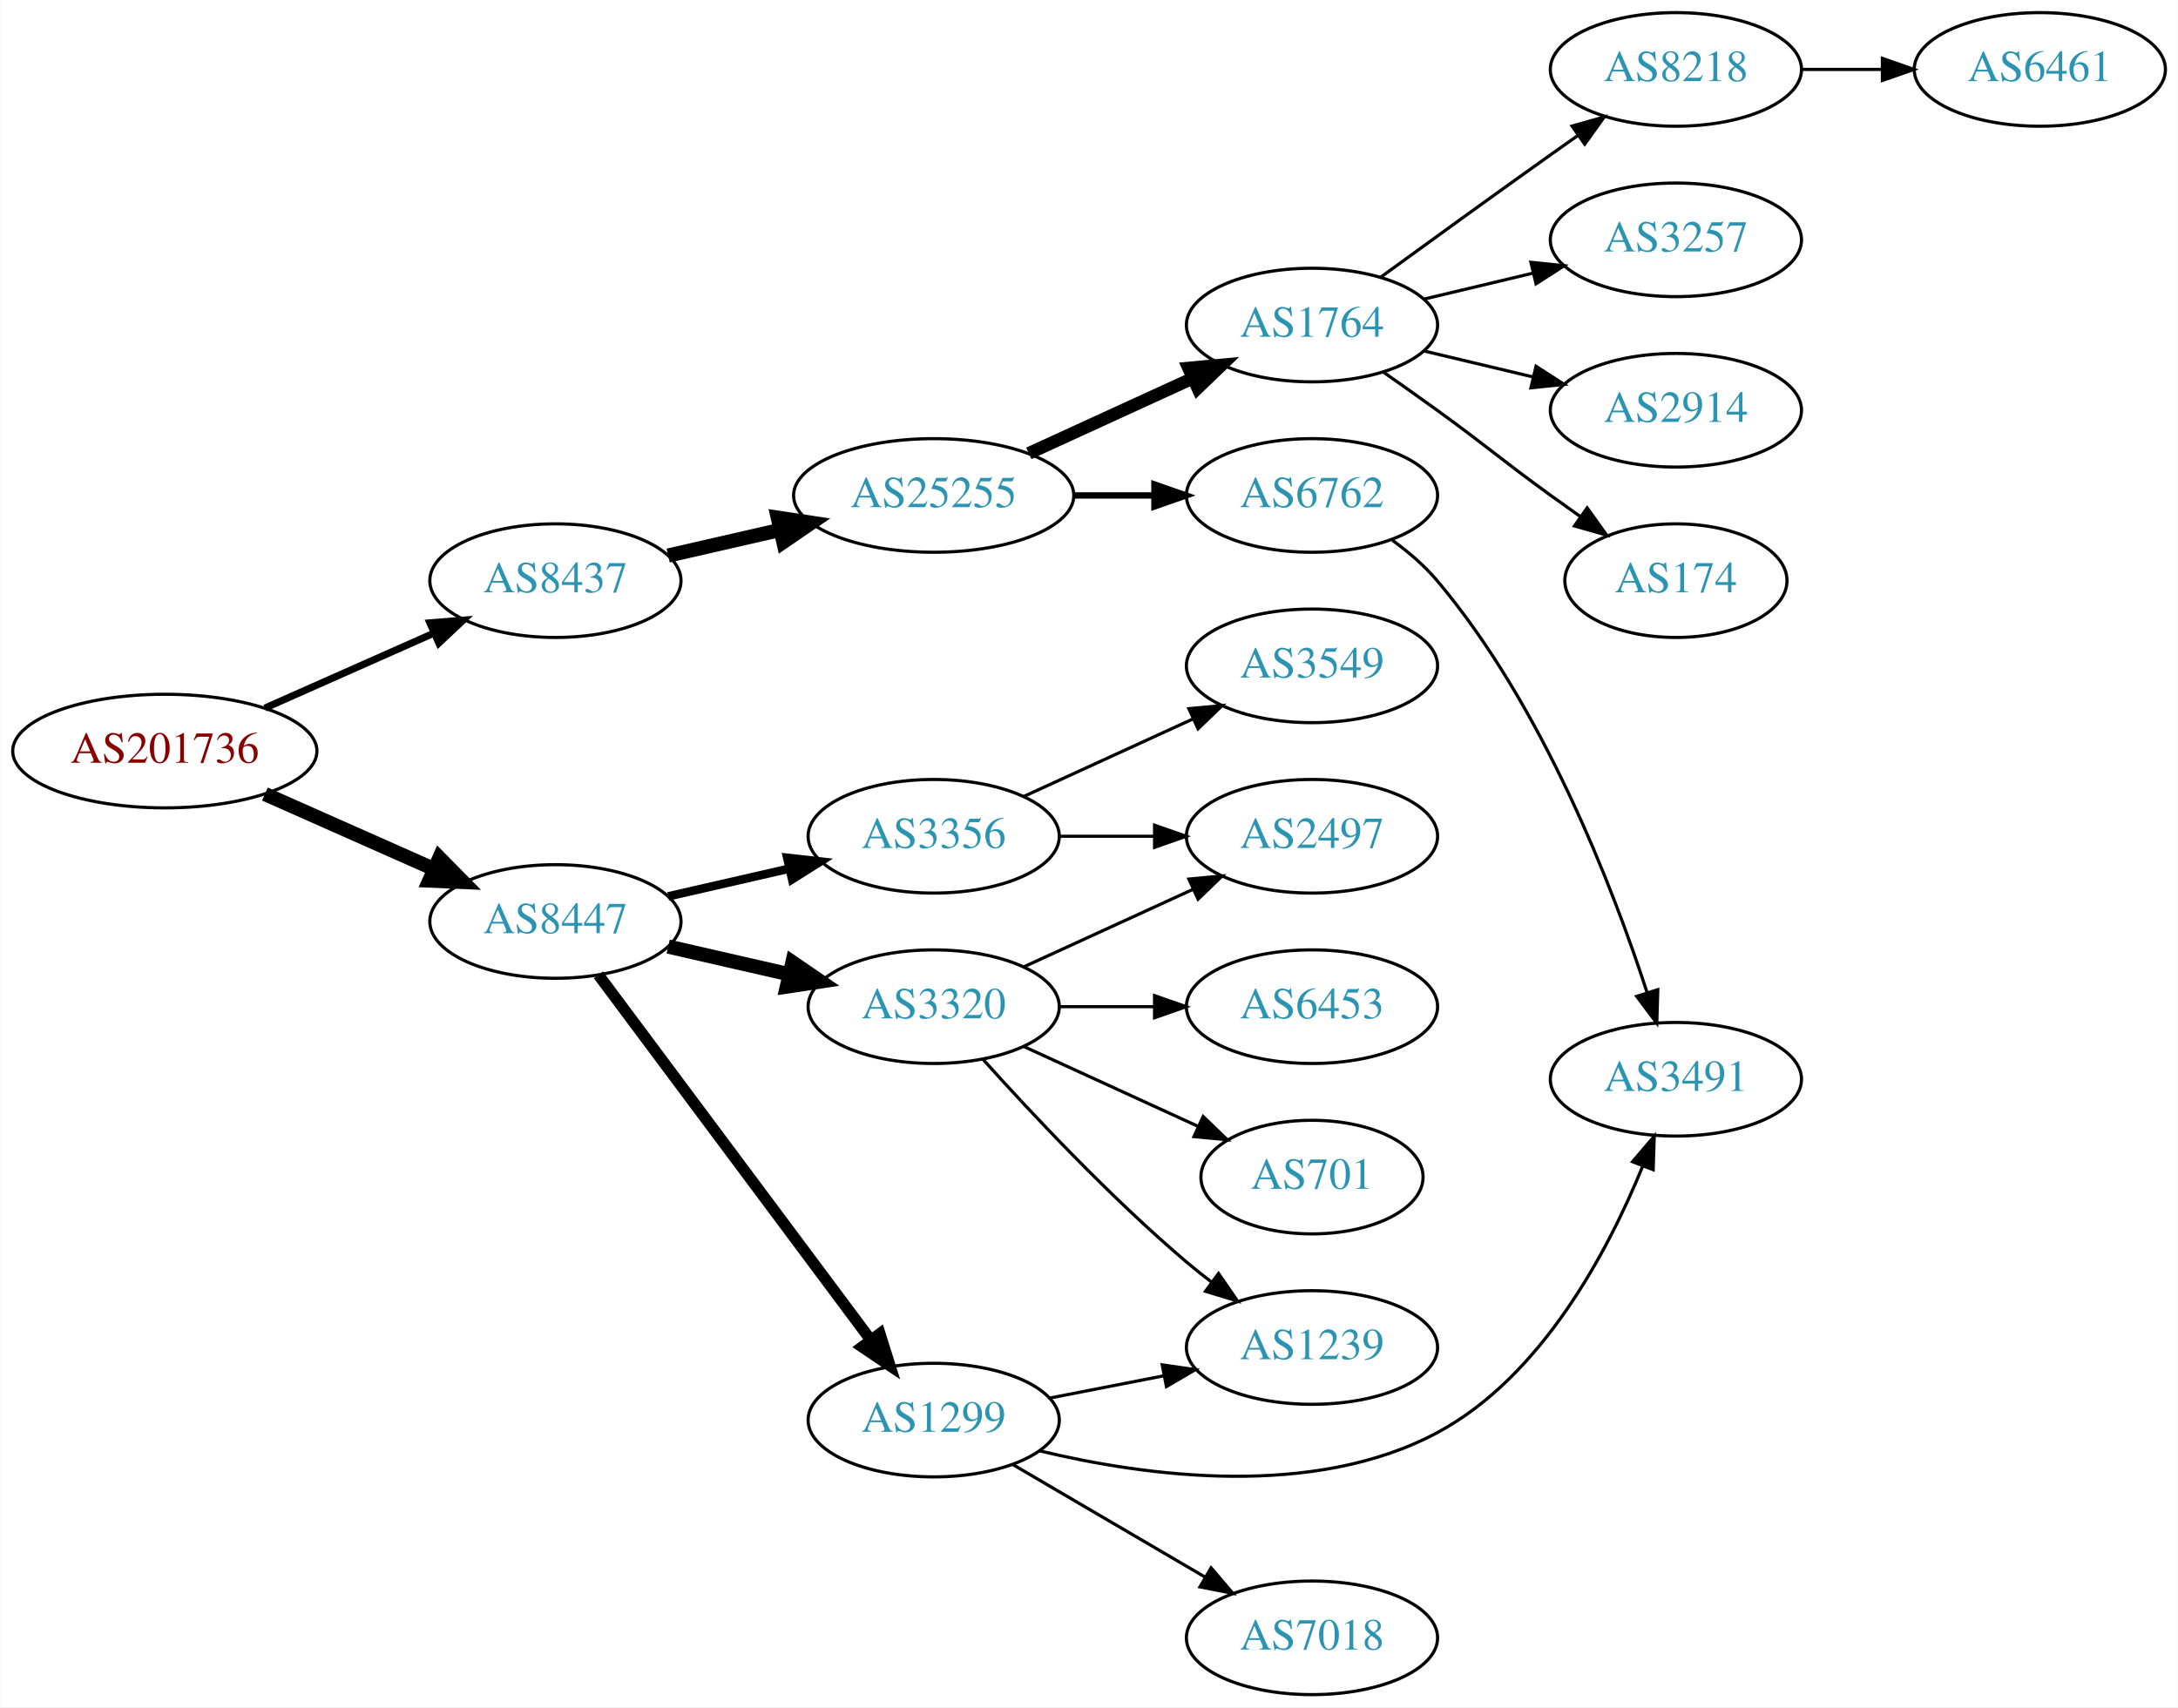
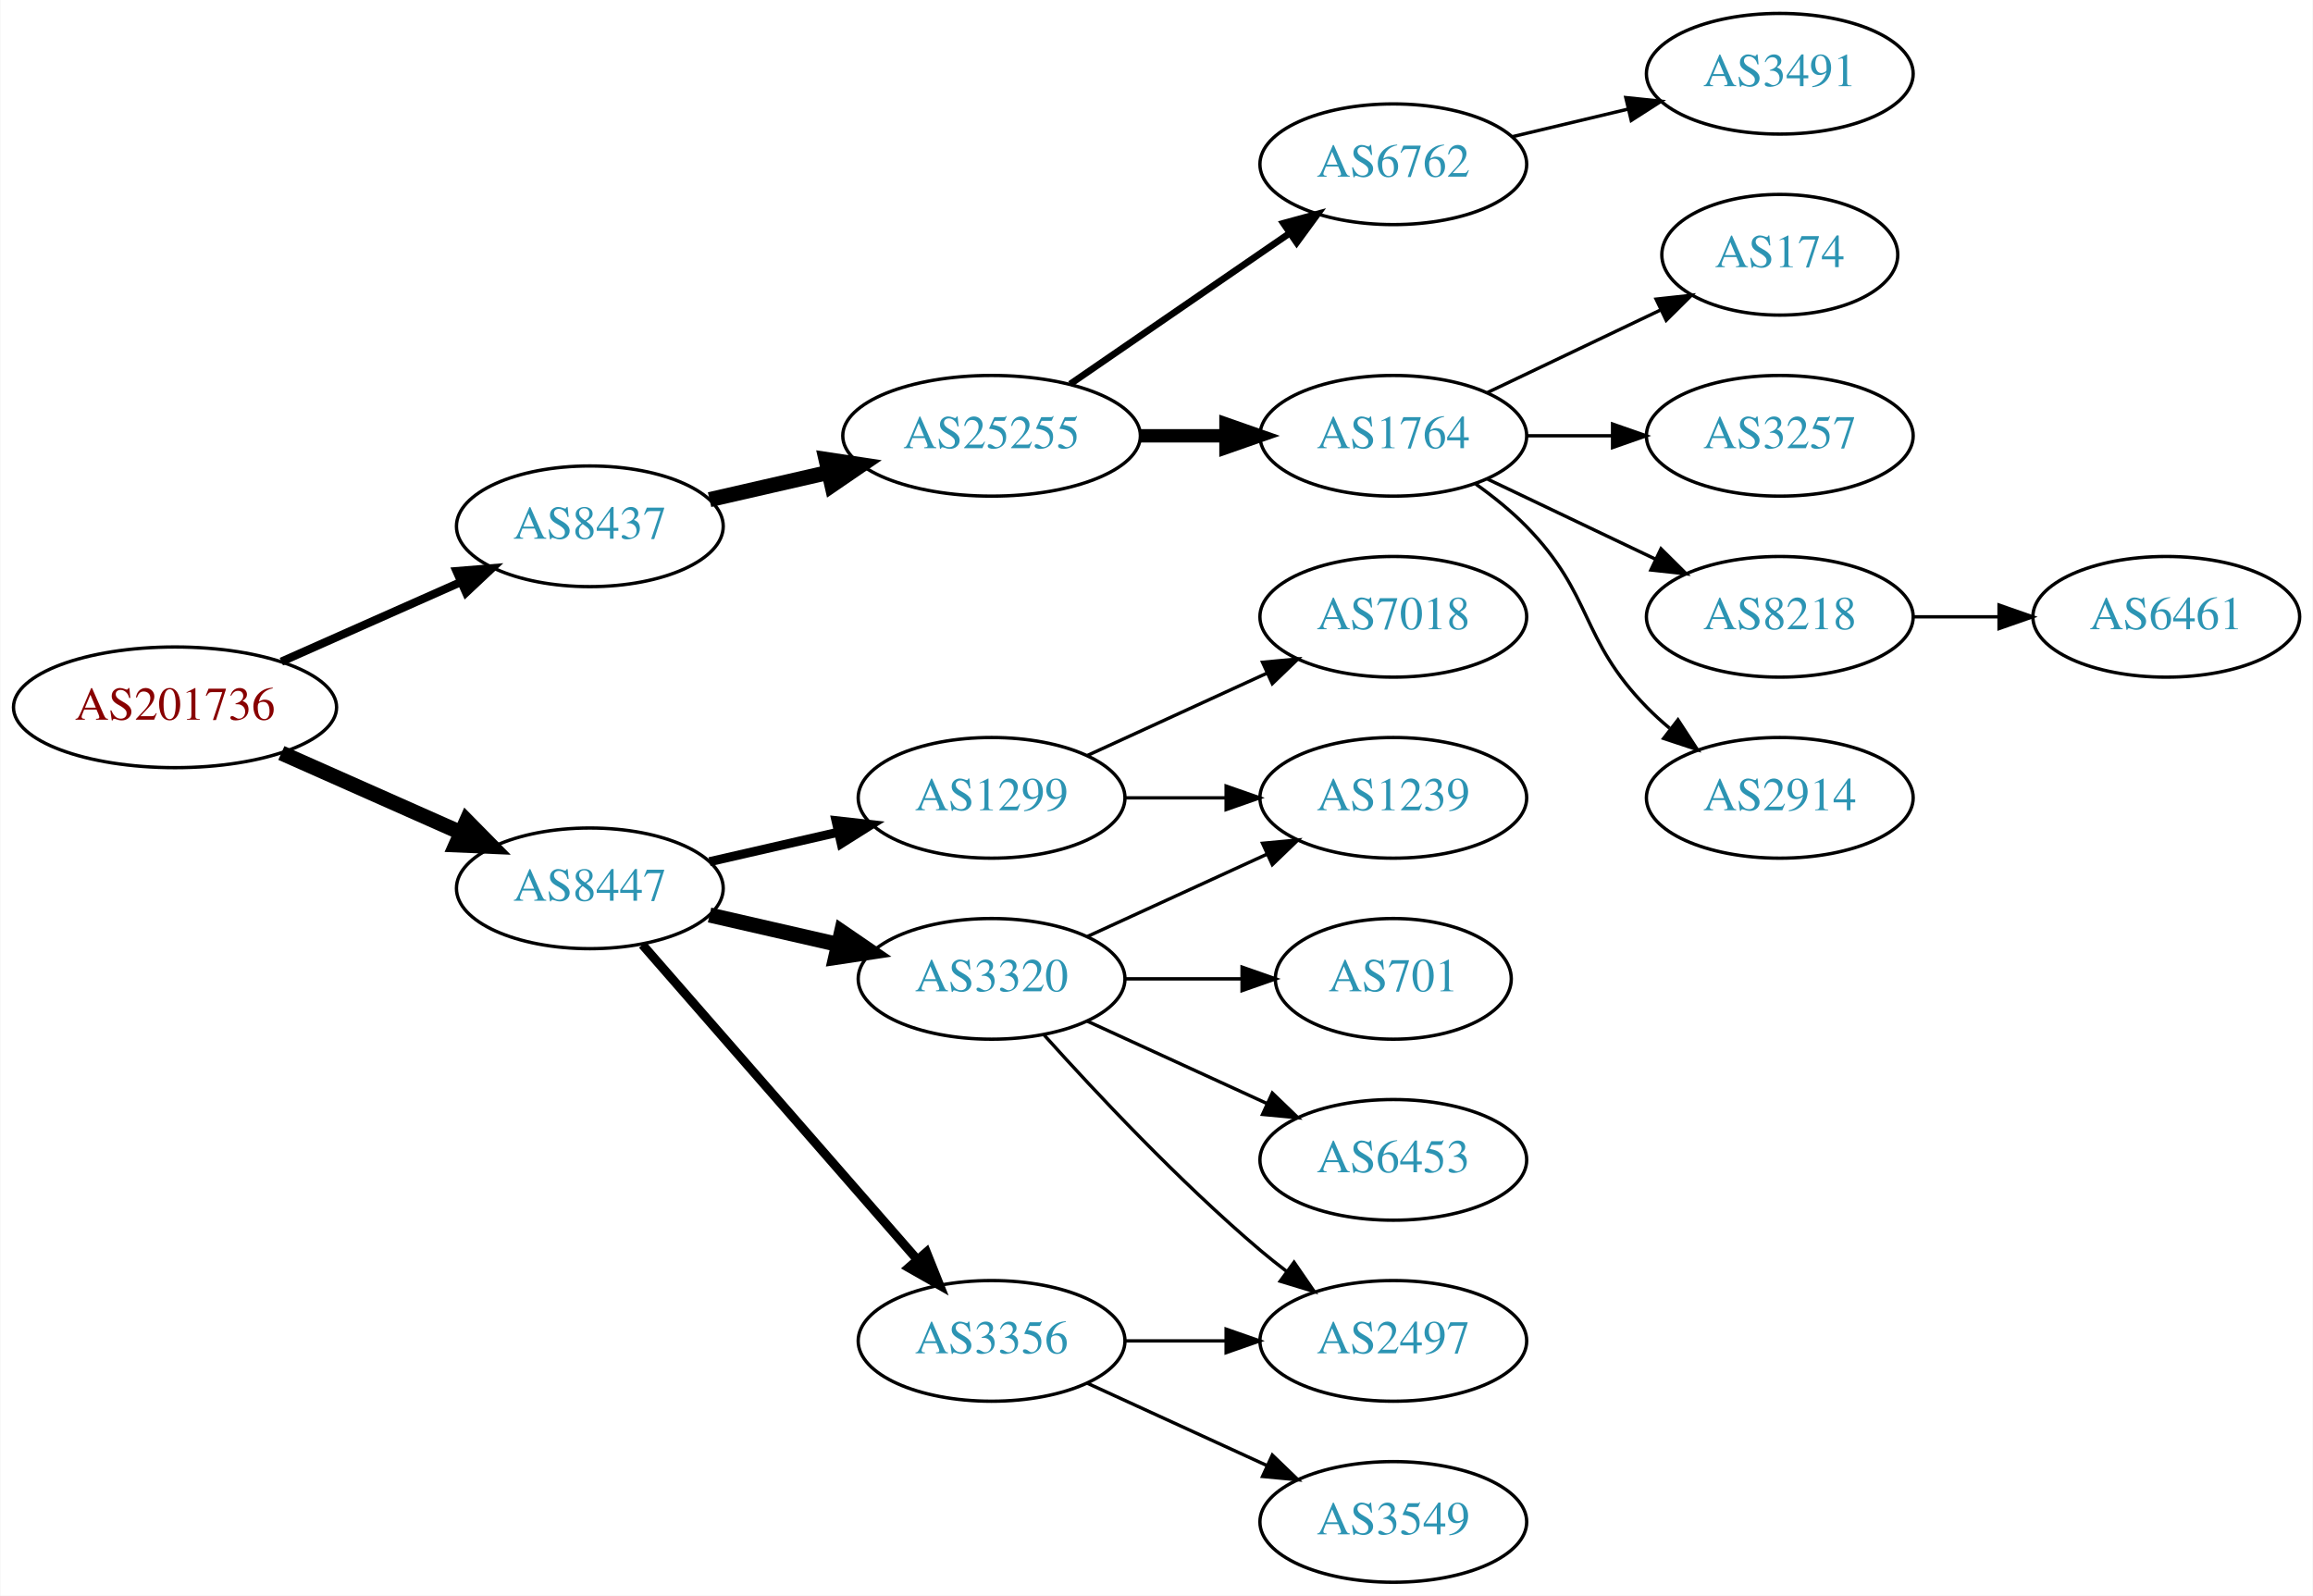
- <svg xmlns="http://www.w3.org/2000/svg" xmlns:xlink="http://www.w3.org/1999/xlink" width="690pt" height="541pt" viewBox="0.00 0.00 689.76 541.00">
-   <g id="graph0" class="graph" transform="scale(1 1) rotate(0) translate(4 537)">
-     <polygon fill="white" stroke="none" points="-4,4 -4,-537 685.755,-537 685.755,4 -4,4" />
+ <svg xmlns="http://www.w3.org/2000/svg" xmlns:xlink="http://www.w3.org/1999/xlink" width="690pt" height="476pt" viewBox="0.00 0.00 689.76 476.00">
+   <g id="graph0" class="graph" transform="scale(1 1) rotate(0) translate(4 472)">
+     <polygon fill="white" stroke="none" points="-4,4 -4,-472 685.755,-472 685.755,4 -4,4" />
    <g id="node1" class="node">
      <g id="a_node1">
        <a xlink:href="/asn/201736" xlink:title="AS201736 ~ Bachmann electronic GmbH [AT]">
-           <ellipse fill="#ffffff" stroke="black" cx="48.096" cy="-299" rx="48.192" ry="18" />
-           <text text-anchor="middle" x="48.096" y="-295.3" font-family="Times,serif" font-size="14.00" fill="#880000">AS201736</text>
+           <ellipse fill="#ffffff" stroke="black" cx="48.096" cy="-261" rx="48.192" ry="18" />
+           <text text-anchor="middle" x="48.096" y="-257.3" font-family="Times,serif" font-size="14.00" fill="#880000">AS201736</text>
        </a>
      </g>
    </g>
    <g id="node2" class="node">
      <g id="a_node2">
        <a xlink:href="/asn/8437" xlink:title="AS8437 ~ Hutchison Drei Austria GmbH [AT]">
-           <ellipse fill="#ffffff" stroke="black" cx="171.838" cy="-353" rx="39.794" ry="18" />
-           <text text-anchor="middle" x="171.838" y="-349.3" font-family="Times,serif" font-size="14.00" fill="#2c94b3">AS8437</text>
+           <ellipse fill="#ffffff" stroke="black" cx="171.838" cy="-315" rx="39.794" ry="18" />
+           <text text-anchor="middle" x="171.838" y="-311.3" font-family="Times,serif" font-size="14.00" fill="#2c94b3">AS8437</text>
        </a>
      </g>
    </g>
    <g id="edge1" class="edge">
-       <path fill="none" stroke="black" stroke-width="2.25" d="M79.816,-312.626C96.101,-319.85 116.238,-328.781 133.427,-336.406" />
-       <polygon fill="black" stroke="black" stroke-width="2.25" points="132.07,-339.633 142.631,-340.488 134.909,-333.234 132.07,-339.633" />
+       <path fill="none" stroke="black" stroke-width="2.455" d="M79.816,-274.626C96.101,-281.85 116.238,-290.781 133.427,-298.406" />
+       <polygon fill="black" stroke="black" stroke-width="2.455" points="132.07,-301.633 142.631,-302.488 134.909,-295.234 132.07,-301.633" />
    </g>
    <g id="node3" class="node">
      <g id="a_node3">
        <a xlink:href="/asn/8447" xlink:title="AS8447 ~ A1 Telekom Austria AG [AT]">
-           <ellipse fill="#ffffff" stroke="black" cx="171.838" cy="-245" rx="39.794" ry="18" />
-           <text text-anchor="middle" x="171.838" y="-241.3" font-family="Times,serif" font-size="14.00" fill="#2c94b3">AS8447</text>
+           <ellipse fill="#ffffff" stroke="black" cx="171.838" cy="-207" rx="39.794" ry="18" />
+           <text text-anchor="middle" x="171.838" y="-203.3" font-family="Times,serif" font-size="14.00" fill="#2c94b3">AS8447</text>
        </a>
      </g>
    </g>
    <g id="edge2" class="edge">
-       <path fill="none" stroke="black" stroke-width="4.5" d="M79.816,-285.374C96.101,-278.15 116.238,-269.219 133.427,-261.594" />
-       <polygon fill="black" stroke="black" stroke-width="4.5" points="135.086,-265.166 142.631,-257.512 131.893,-257.967 135.086,-265.166" />
+       <path fill="none" stroke="black" stroke-width="4.5" d="M79.816,-247.374C96.101,-240.15 116.238,-231.219 133.427,-223.594" />
+       <polygon fill="black" stroke="black" stroke-width="4.5" points="135.086,-227.166 142.631,-219.512 131.893,-219.967 135.086,-227.166" />
    </g>
    <g id="node4" class="node">
      <g id="a_node4">
        <a xlink:href="/asn/25255" xlink:title="AS25255 ~ ==&gt; TELE2 AUSTRIA &lt;== [AT]">
-           <ellipse fill="#ffffff" stroke="black" cx="291.681" cy="-380" rx="44.393" ry="18" />
-           <text text-anchor="middle" x="291.681" y="-376.3" font-family="Times,serif" font-size="14.00" fill="#2c94b3">AS25255</text>
+           <ellipse fill="#ffffff" stroke="black" cx="291.681" cy="-342" rx="44.393" ry="18" />
+           <text text-anchor="middle" x="291.681" y="-338.3" font-family="Times,serif" font-size="14.00" fill="#2c94b3">AS25255</text>
        </a>
      </g>
    </g>
    <g id="edge3" class="edge">
-       <path fill="none" stroke="black" stroke-width="4.5" d="M207.557,-360.955C218.696,-363.507 231.231,-366.379 243.124,-369.104" />
-       <polygon fill="black" stroke="black" stroke-width="4.5" points="242.291,-372.953 252.918,-371.348 244.05,-365.276 242.291,-372.953" />
+       <path fill="none" stroke="black" stroke-width="4.5" d="M207.557,-322.955C218.696,-325.507 231.231,-328.379 243.124,-331.104" />
+       <polygon fill="black" stroke="black" stroke-width="4.5" points="242.291,-334.953 252.918,-333.348 244.05,-327.276 242.291,-334.953" />
    </g>
    <g id="node13" class="node">
      <g id="a_node13">
-         <a xlink:href="/asn/3356" xlink:title="AS3356 ~ Level 3 Parent, LLC [US]">
-           <ellipse fill="#ffffff" stroke="black" cx="291.681" cy="-272" rx="39.794" ry="18" />
-           <text text-anchor="middle" x="291.681" y="-268.3" font-family="Times,serif" font-size="14.00" fill="#2c94b3">AS3356</text>
+         <a xlink:href="/asn/1299" xlink:title="AS1299 ~ Telia Carrier [EU]">
+           <ellipse fill="#ffffff" stroke="black" cx="291.681" cy="-234" rx="39.794" ry="18" />
+           <text text-anchor="middle" x="291.681" y="-230.3" font-family="Times,serif" font-size="14.00" fill="#2c94b3">AS1299</text>
        </a>
      </g>
    </g>
    <g id="edge12" class="edge">
-       <path fill="none" stroke="black" stroke-width="2.7" d="M207.557,-252.955C219.557,-255.704 233.178,-258.825 245.871,-261.733" />
-       <polygon fill="black" stroke="black" stroke-width="2.7" points="245.273,-265.187 255.802,-264.009 246.836,-258.364 245.273,-265.187" />
+       <path fill="none" stroke="black" stroke-width="2.7" d="M207.557,-214.955C219.557,-217.704 233.178,-220.825 245.871,-223.733" />
+       <polygon fill="black" stroke="black" stroke-width="2.7" points="245.273,-227.187 255.802,-226.009 246.836,-220.364 245.273,-227.187" />
    </g>
    <g id="node14" class="node">
      <g id="a_node14">
        <a xlink:href="/asn/3320" xlink:title="AS3320 ~ DTAG [DE]">
-           <ellipse fill="#ffffff" stroke="black" cx="291.681" cy="-218" rx="39.794" ry="18" />
-           <text text-anchor="middle" x="291.681" y="-214.3" font-family="Times,serif" font-size="14.00" fill="#2c94b3">AS3320</text>
+           <ellipse fill="#ffffff" stroke="black" cx="291.681" cy="-180" rx="39.794" ry="18" />
+           <text text-anchor="middle" x="291.681" y="-176.3" font-family="Times,serif" font-size="14.00" fill="#2c94b3">AS3320</text>
        </a>
      </g>
    </g>
    <g id="edge13" class="edge">
-       <path fill="none" stroke="black" stroke-width="4.5" d="M207.557,-237.045C219.557,-234.296 233.178,-231.175 245.871,-228.267" />
-       <polygon fill="black" stroke="black" stroke-width="4.5" points="246.934,-232.063 255.802,-225.991 245.175,-224.387 246.934,-232.063" />
+       <path fill="none" stroke="black" stroke-width="4.5" d="M207.557,-199.045C219.557,-196.296 233.178,-193.175 245.871,-190.267" />
+       <polygon fill="black" stroke="black" stroke-width="4.5" points="246.934,-194.063 255.802,-187.991 245.175,-186.387 246.934,-194.063" />
    </g>
    <g id="node15" class="node">
      <g id="a_node15">
-         <a xlink:href="/asn/1299" xlink:title="AS1299 ~ Telia Carrier [EU]">
-           <ellipse fill="#ffffff" stroke="black" cx="291.681" cy="-87" rx="39.794" ry="18" />
-           <text text-anchor="middle" x="291.681" y="-83.3" font-family="Times,serif" font-size="14.00" fill="#2c94b3">AS1299</text>
+         <a xlink:href="/asn/3356" xlink:title="AS3356 ~ Level 3 Parent, LLC [US]">
+           <ellipse fill="#ffffff" stroke="black" cx="291.681" cy="-72" rx="39.794" ry="18" />
+           <text text-anchor="middle" x="291.681" y="-68.3" font-family="Times,serif" font-size="14.00" fill="#2c94b3">AS3356</text>
        </a>
      </g>
    </g>
    <g id="edge14" class="edge">
-       <path fill="none" stroke="black" stroke-width="3.6" d="M185.449,-228.091C206.161,-200.321 247.497,-144.9 271.74,-112.395" />
-       <polygon fill="black" stroke="black" stroke-width="3.6" points="274.63,-114.375 277.803,-104.266 269.018,-110.19 274.63,-114.375" />
+       <path fill="none" stroke="black" stroke-width="2.7" d="M187.525,-190.175C208.101,-166.603 245.639,-123.6 269.312,-96.48" />
+       <polygon fill="black" stroke="black" stroke-width="2.7" points="272.24,-98.448 276.179,-88.613 266.966,-93.845 272.24,-98.448" />
    </g>
    <g id="node5" class="node">
      <g id="a_node5">
-         <a xlink:href="/asn/1764" xlink:title="AS1764 ~ NEXTLAYER-AS [AT]">
-           <ellipse fill="#ffffff" stroke="black" cx="411.523" cy="-434" rx="39.794" ry="18" />
-           <text text-anchor="middle" x="411.523" y="-430.3" font-family="Times,serif" font-size="14.00" fill="#2c94b3">AS1764</text>
+         <a xlink:href="/asn/6762" xlink:title="AS6762 ~ TELECOM ITALIA SPARKLE S.p.A. [IT]">
+           <ellipse fill="#ffffff" stroke="black" cx="411.523" cy="-423" rx="39.794" ry="18" />
+           <text text-anchor="middle" x="411.523" y="-419.3" font-family="Times,serif" font-size="14.00" fill="#2c94b3">AS6762</text>
        </a>
      </g>
    </g>
    <g id="edge4" class="edge">
-       <path fill="none" stroke="black" stroke-width="4" d="M321.81,-393.348C337.421,-400.502 356.819,-409.391 373.491,-417.03" />
-       <polygon fill="black" stroke="black" stroke-width="4" points="372.394,-420.378 382.943,-421.362 375.31,-414.014 372.394,-420.378" />
+       <path fill="none" stroke="black" stroke-width="2" d="M315.123,-357.426C333.704,-370.198 360.265,-388.455 380.645,-402.463" />
+       <polygon fill="black" stroke="black" stroke-width="2" points="378.736,-405.398 388.959,-408.178 382.701,-399.629 378.736,-405.398" />
    </g>
    <g id="node6" class="node">
      <g id="a_node6">
-         <a xlink:href="/asn/6762" xlink:title="AS6762 ~ TELECOM ITALIA SPARKLE S.p.A. [IT]">
-           <ellipse fill="#ffffff" stroke="black" cx="411.523" cy="-380" rx="39.794" ry="18" />
-           <text text-anchor="middle" x="411.523" y="-376.3" font-family="Times,serif" font-size="14.00" fill="#2c94b3">AS6762</text>
+         <a xlink:href="/asn/1764" xlink:title="AS1764 ~ NEXTLAYER-AS [AT]">
+           <ellipse fill="#ffffff" stroke="black" cx="411.523" cy="-342" rx="39.794" ry="18" />
+           <text text-anchor="middle" x="411.523" y="-338.3" font-family="Times,serif" font-size="14.00" fill="#2c94b3">AS1764</text>
        </a>
      </g>
    </g>
    <g id="edge5" class="edge">
-       <path fill="none" stroke="black" stroke-width="2" d="M335.892,-380C344.204,-380 352.967,-380 361.449,-380" />
-       <polygon fill="black" stroke="black" stroke-width="2" points="361.608,-383.5 371.608,-380 361.608,-376.5 361.608,-383.5" />
+       <path fill="none" stroke="black" stroke-width="4" d="M335.892,-342C344.204,-342 352.967,-342 361.449,-342" />
+       <polygon fill="black" stroke="black" stroke-width="4" points="361.608,-345.5 371.608,-342 361.608,-338.5 361.608,-345.5" />
    </g>
    <g id="node7" class="node">
      <g id="a_node7">
-         <a xlink:href="/asn/8218" xlink:title="AS8218 ~ legacy Neotelecoms [FR]">
-           <ellipse fill="#ffffff" stroke="black" cx="526.816" cy="-515" rx="39.794" ry="18" />
-           <text text-anchor="middle" x="526.816" y="-511.3" font-family="Times,serif" font-size="14.00" fill="#2c94b3">AS8218</text>
+         <a xlink:href="/asn/3491" xlink:title="AS3491 ~ PCCW Global, Inc. [US]">
+           <ellipse fill="#ffffff" stroke="black" cx="526.816" cy="-450" rx="39.794" ry="18" />
+           <text text-anchor="middle" x="526.816" y="-446.3" font-family="Times,serif" font-size="14.00" fill="#2c94b3">AS3491</text>
        </a>
      </g>
    </g>
    <g id="edge6" class="edge">
-       <path fill="none" stroke="black" d="M433.371,-449.222C448.305,-460.091 468.919,-475.025 487.17,-488 489.99,-490.005 492.933,-492.085 495.881,-494.159" />
-       <polygon fill="black" stroke="black" points="493.908,-497.05 504.106,-499.926 497.927,-491.319 493.908,-497.05" />
+       <path fill="none" stroke="black" d="M447.13,-431.248C458.002,-433.838 470.156,-436.735 481.598,-439.462" />
+       <polygon fill="black" stroke="black" points="480.882,-442.889 491.421,-441.803 482.505,-436.08 480.882,-442.889" />
    </g>
    <g id="node8" class="node">
      <g id="a_node8">
-         <a xlink:href="/asn/3257" xlink:title="AS3257 ~ GTT [DE]">
-           <ellipse fill="#ffffff" stroke="black" cx="526.816" cy="-461" rx="39.794" ry="18" />
-           <text text-anchor="middle" x="526.816" y="-457.3" font-family="Times,serif" font-size="14.00" fill="#2c94b3">AS3257</text>
+         <a xlink:href="/asn/174" xlink:title="AS174 ~ Cogent Communications [US]">
+           <ellipse fill="#ffffff" stroke="black" cx="526.816" cy="-396" rx="35.194" ry="18" />
+           <text text-anchor="middle" x="526.816" y="-392.3" font-family="Times,serif" font-size="14.00" fill="#2c94b3">AS174</text>
        </a>
      </g>
    </g>
    <g id="edge7" class="edge">
-       <path fill="none" stroke="black" d="M447.13,-442.248C458.002,-444.838 470.156,-447.735 481.598,-450.462" />
-       <polygon fill="black" stroke="black" points="480.882,-453.889 491.421,-452.803 482.505,-447.08 480.882,-453.889" />
+       <path fill="none" stroke="black" d="M439.66,-354.934C455.091,-362.29 474.577,-371.577 491.112,-379.459" />
+       <polygon fill="black" stroke="black" points="489.921,-382.768 500.454,-383.911 492.933,-376.449 489.921,-382.768" />
    </g>
    <g id="node9" class="node">
      <g id="a_node9">
-         <a xlink:href="/asn/2914" xlink:title="AS2914 ~ NTT America, Inc. [US]">
-           <ellipse fill="#ffffff" stroke="black" cx="526.816" cy="-407" rx="39.794" ry="18" />
-           <text text-anchor="middle" x="526.816" y="-403.3" font-family="Times,serif" font-size="14.00" fill="#2c94b3">AS2914</text>
+         <a xlink:href="/asn/3257" xlink:title="AS3257 ~ GTT [DE]">
+           <ellipse fill="#ffffff" stroke="black" cx="526.816" cy="-342" rx="39.794" ry="18" />
+           <text text-anchor="middle" x="526.816" y="-338.3" font-family="Times,serif" font-size="14.00" fill="#2c94b3">AS3257</text>
        </a>
      </g>
    </g>
    <g id="edge8" class="edge">
-       <path fill="none" stroke="black" d="M447.13,-425.752C458.002,-423.162 470.156,-420.265 481.598,-417.538" />
-       <polygon fill="black" stroke="black" points="482.505,-420.92 491.421,-415.197 480.882,-414.111 482.505,-420.92" />
+       <path fill="none" stroke="black" d="M451.195,-342C459.398,-342 468.162,-342 476.694,-342" />
+       <polygon fill="black" stroke="black" points="476.934,-345.5 486.934,-342 476.933,-338.5 476.934,-345.5" />
    </g>
    <g id="node10" class="node">
      <g id="a_node10">
-         <a xlink:href="/asn/174" xlink:title="AS174 ~ Cogent Communications [US]">
-           <ellipse fill="#ffffff" stroke="black" cx="526.816" cy="-353" rx="35.194" ry="18" />
-           <text text-anchor="middle" x="526.816" y="-349.3" font-family="Times,serif" font-size="14.00" fill="#2c94b3">AS174</text>
+         <a xlink:href="/asn/8218" xlink:title="AS8218 ~ legacy Neotelecoms [FR]">
+           <ellipse fill="#ffffff" stroke="black" cx="526.816" cy="-288" rx="39.794" ry="18" />
+           <text text-anchor="middle" x="526.816" y="-284.3" font-family="Times,serif" font-size="14.00" fill="#2c94b3">AS8218</text>
        </a>
      </g>
    </g>
    <g id="edge9" class="edge">
-       <path fill="none" stroke="black" d="M434.28,-418.991C439.815,-415.121 445.733,-410.936 451.17,-407 467.369,-395.271 470.97,-391.729 487.17,-380 490.198,-377.807 493.377,-375.537 496.556,-373.287" />
-       <polygon fill="black" stroke="black" points="498.698,-376.059 504.866,-367.445 494.672,-370.333 498.698,-376.059" />
+       <path fill="none" stroke="black" d="M439.66,-329.066C454.654,-321.919 473.475,-312.948 489.698,-305.215" />
+       <polygon fill="black" stroke="black" points="491.38,-308.291 498.901,-300.829 488.368,-301.972 491.38,-308.291" />
+     </g>
+     <g id="node11" class="node">
+       <g id="a_node11">
+         <a xlink:href="/asn/2914" xlink:title="AS2914 ~ NTT America, Inc. [US]">
+           <ellipse fill="#ffffff" stroke="black" cx="526.816" cy="-234" rx="39.794" ry="18" />
+           <text text-anchor="middle" x="526.816" y="-230.3" font-family="Times,serif" font-size="14.00" fill="#2c94b3">AS2914</text>
+         </a>
+       </g>
+     </g>
+     <g id="edge10" class="edge">
+       <path fill="none" stroke="black" d="M436.117,-327.611C441.373,-323.852 446.705,-319.563 451.17,-315 471.342,-294.383 466.997,-281.617 487.17,-261 489.262,-258.861 491.546,-256.782 493.922,-254.79" />
+       <polygon fill="black" stroke="black" points="496.441,-257.268 502.222,-248.389 492.166,-251.725 496.441,-257.268" />
    </g>
    <g id="node12" class="node">
      <g id="a_node12">
-         <a xlink:href="/asn/3491" xlink:title="AS3491 ~ PCCW Global, Inc. [US]">
-           <ellipse fill="#ffffff" stroke="black" cx="526.816" cy="-195" rx="39.794" ry="18" />
-           <text text-anchor="middle" x="526.816" y="-191.3" font-family="Times,serif" font-size="14.00" fill="#2c94b3">AS3491</text>
+         <a xlink:href="/asn/6461" xlink:title="AS6461 ~ Zayo Bandwidth [US]">
+           <ellipse fill="#ffffff" stroke="black" cx="642.109" cy="-288" rx="39.794" ry="18" />
+           <text text-anchor="middle" x="642.109" y="-284.3" font-family="Times,serif" font-size="14.00" fill="#2c94b3">AS6461</text>
        </a>
      </g>
    </g>
    <g id="edge11" class="edge">
-       <path fill="none" stroke="black" d="M437.022,-365.775C442.12,-362.063 447.157,-357.753 451.17,-353 484.692,-313.296 506.772,-255.992 517.715,-222.413" />
-       <polygon fill="black" stroke="black" points="521.077,-223.39 520.754,-212.8 514.403,-221.28 521.077,-223.39" />
-     </g>
-     <g id="node11" class="node">
-       <g id="a_node11">
-         <a xlink:href="/asn/6461" xlink:title="AS6461 ~ Zayo Bandwidth [US]">
-           <ellipse fill="#ffffff" stroke="black" cx="642.109" cy="-515" rx="39.794" ry="18" />
-           <text text-anchor="middle" x="642.109" y="-511.3" font-family="Times,serif" font-size="14.00" fill="#2c94b3">AS6461</text>
-         </a>
-       </g>
-     </g>
-     <g id="edge10" class="edge">
-       <path fill="none" stroke="black" d="M566.488,-515C574.691,-515 583.455,-515 591.987,-515" />
-       <polygon fill="black" stroke="black" points="592.227,-518.5 602.226,-515 592.226,-511.5 592.227,-518.5" />
+       <path fill="none" stroke="black" d="M566.488,-288C574.691,-288 583.455,-288 591.987,-288" />
+       <polygon fill="black" stroke="black" points="592.227,-291.5 602.226,-288 592.226,-284.5 592.227,-291.5" />
    </g>
    <g id="node16" class="node">
      <g id="a_node16">
-         <a xlink:href="/asn/3549" xlink:title="AS3549 ~ Level 3 Parent, LLC [US]">
-           <ellipse fill="#ffffff" stroke="black" cx="411.523" cy="-326" rx="39.794" ry="18" />
-           <text text-anchor="middle" x="411.523" y="-322.3" font-family="Times,serif" font-size="14.00" fill="#2c94b3">AS3549</text>
+         <a xlink:href="/asn/7018" xlink:title="AS7018 ~ AT&amp;T Services, Inc. [US]">
+           <ellipse fill="#ffffff" stroke="black" cx="411.523" cy="-288" rx="39.794" ry="18" />
+           <text text-anchor="middle" x="411.523" y="-284.3" font-family="Times,serif" font-size="14.00" fill="#2c94b3">AS7018</text>
        </a>
      </g>
    </g>
    <g id="edge15" class="edge">
-       <path fill="none" stroke="black" d="M320.309,-284.661C336.266,-291.973 356.537,-301.261 373.82,-309.181" />
-       <polygon fill="black" stroke="black" points="372.518,-312.435 383.067,-313.419 375.434,-306.071 372.518,-312.435" />
+       <path fill="none" stroke="black" d="M320.309,-246.661C336.266,-253.973 356.537,-263.261 373.82,-271.181" />
+       <polygon fill="black" stroke="black" points="372.518,-274.435 383.067,-275.419 375.434,-268.071 372.518,-274.435" />
    </g>
    <g id="node17" class="node">
      <g id="a_node17">
-         <a xlink:href="/asn/2497" xlink:title="AS2497 ~ Internet Initiative Japan Inc. [JP]">
-           <ellipse fill="#ffffff" stroke="black" cx="411.523" cy="-272" rx="39.794" ry="18" />
-           <text text-anchor="middle" x="411.523" y="-268.3" font-family="Times,serif" font-size="14.00" fill="#2c94b3">AS2497</text>
+         <a xlink:href="/asn/1239" xlink:title="AS1239 ~ Sprint [US]">
+           <ellipse fill="#ffffff" stroke="black" cx="411.523" cy="-234" rx="39.794" ry="18" />
+           <text text-anchor="middle" x="411.523" y="-230.3" font-family="Times,serif" font-size="14.00" fill="#2c94b3">AS1239</text>
        </a>
      </g>
    </g>
    <g id="edge16" class="edge">
-       <path fill="none" stroke="black" d="M331.593,-272C341.146,-272 351.496,-272 361.459,-272" />
-       <polygon fill="black" stroke="black" points="361.651,-275.5 371.651,-272 361.651,-268.5 361.651,-275.5" />
+       <path fill="none" stroke="black" d="M331.593,-234C341.146,-234 351.496,-234 361.459,-234" />
+       <polygon fill="black" stroke="black" points="361.651,-237.5 371.651,-234 361.651,-230.5 361.651,-237.5" />
    </g>
    <g id="edge17" class="edge">
-       <path fill="none" stroke="black" d="M320.309,-230.661C336.266,-237.973 356.537,-247.261 373.82,-255.181" />
-       <polygon fill="black" stroke="black" points="372.518,-258.435 383.067,-259.419 375.434,-252.071 372.518,-258.435" />
+       <path fill="none" stroke="black" d="M320.309,-192.661C336.266,-199.973 356.537,-209.261 373.82,-217.181" />
+       <polygon fill="black" stroke="black" points="372.518,-220.435 383.067,-221.419 375.434,-214.071 372.518,-220.435" />
    </g>
    <g id="node18" class="node">
      <g id="a_node18">
-         <a xlink:href="/asn/1239" xlink:title="AS1239 ~ Sprint [US]">
-           <ellipse fill="#ffffff" stroke="black" cx="411.523" cy="-110" rx="39.794" ry="18" />
-           <text text-anchor="middle" x="411.523" y="-106.3" font-family="Times,serif" font-size="14.00" fill="#2c94b3">AS1239</text>
+         <a xlink:href="/asn/701" xlink:title="AS701 ~ UUNET [US]">
+           <ellipse fill="#ffffff" stroke="black" cx="411.523" cy="-180" rx="35.194" ry="18" />
+           <text text-anchor="middle" x="411.523" y="-176.3" font-family="Times,serif" font-size="14.00" fill="#2c94b3">AS701</text>
        </a>
      </g>
    </g>
    <g id="edge18" class="edge">
-       <path fill="none" stroke="black" d="M307.327,-201.275C322.627,-184.235 347.725,-157.477 371.877,-137 374.374,-134.883 377.034,-132.768 379.746,-130.707" />
-       <polygon fill="black" stroke="black" points="381.912,-133.459 387.922,-124.734 377.782,-127.806 381.912,-133.459" />
+       <path fill="none" stroke="black" d="M331.593,-180C342.68,-180 354.839,-180 366.222,-180" />
+       <polygon fill="black" stroke="black" points="366.404,-183.5 376.404,-180 366.403,-176.5 366.404,-183.5" />
    </g>
    <g id="node19" class="node">
      <g id="a_node19">
-         <a xlink:href="/asn/6453" xlink:title="AS6453 ~ TATA COMMUNICATIONS (AMERICA) INC [US]">
-           <ellipse fill="#ffffff" stroke="black" cx="411.523" cy="-218" rx="39.794" ry="18" />
-           <text text-anchor="middle" x="411.523" y="-214.3" font-family="Times,serif" font-size="14.00" fill="#2c94b3">AS6453</text>
+         <a xlink:href="/asn/2497" xlink:title="AS2497 ~ Internet Initiative Japan Inc. [JP]">
+           <ellipse fill="#ffffff" stroke="black" cx="411.523" cy="-72" rx="39.794" ry="18" />
+           <text text-anchor="middle" x="411.523" y="-68.3" font-family="Times,serif" font-size="14.00" fill="#2c94b3">AS2497</text>
        </a>
      </g>
    </g>
    <g id="edge19" class="edge">
-       <path fill="none" stroke="black" d="M331.593,-218C341.146,-218 351.496,-218 361.459,-218" />
-       <polygon fill="black" stroke="black" points="361.651,-221.5 371.651,-218 361.651,-214.5 361.651,-221.5" />
+       <path fill="none" stroke="black" d="M307.327,-163.275C322.627,-146.235 347.725,-119.477 371.877,-99 374.374,-96.883 377.034,-94.768 379.746,-92.707" />
+       <polygon fill="black" stroke="black" points="381.912,-95.459 387.922,-86.734 377.782,-89.806 381.912,-95.459" />
    </g>
    <g id="node20" class="node">
      <g id="a_node20">
-         <a xlink:href="/asn/701" xlink:title="AS701 ~ UUNET [US]">
-           <ellipse fill="#ffffff" stroke="black" cx="411.523" cy="-164" rx="35.194" ry="18" />
-           <text text-anchor="middle" x="411.523" y="-160.3" font-family="Times,serif" font-size="14.00" fill="#2c94b3">AS701</text>
+         <a xlink:href="/asn/6453" xlink:title="AS6453 ~ TATA COMMUNICATIONS (AMERICA) INC [US]">
+           <ellipse fill="#ffffff" stroke="black" cx="411.523" cy="-126" rx="39.794" ry="18" />
+           <text text-anchor="middle" x="411.523" y="-122.3" font-family="Times,serif" font-size="14.00" fill="#2c94b3">AS6453</text>
        </a>
      </g>
    </g>
    <g id="edge20" class="edge">
-       <path fill="none" stroke="black" d="M320.309,-205.339C336.726,-197.817 357.707,-188.202 375.304,-180.139" />
-       <polygon fill="black" stroke="black" points="377.048,-183.189 384.681,-175.842 374.132,-176.826 377.048,-183.189" />
-     </g>
-     <g id="edge23" class="edge">
-       <path fill="none" stroke="black" d="M325.193,-77.267C358.833,-69.149 411.858,-61.958 451.17,-83 484.235,-100.698 505.18,-140.227 516.206,-167.257" />
-       <polygon fill="black" stroke="black" points="513.077,-168.87 519.951,-176.933 519.606,-166.344 513.077,-168.87" />
-     </g>
-     <g id="edge22" class="edge">
-       <path fill="none" stroke="black" d="M328.357,-93.963C339.788,-96.194 352.61,-98.697 364.664,-101.049" />
-       <polygon fill="black" stroke="black" points="364.076,-104.501 374.561,-102.981 365.417,-97.63 364.076,-104.501" />
+       <path fill="none" stroke="black" d="M320.309,-167.339C336.266,-160.027 356.537,-150.739 373.82,-142.819" />
+       <polygon fill="black" stroke="black" points="375.434,-145.929 383.067,-138.581 372.518,-139.565 375.434,-145.929" />
+     </g>
+     <g id="edge21" class="edge">
+       <path fill="none" stroke="black" d="M331.593,-72C341.146,-72 351.496,-72 361.459,-72" />
+       <polygon fill="black" stroke="black" points="361.651,-75.5 371.651,-72 361.651,-68.5 361.651,-75.5" />
    </g>
    <g id="node21" class="node">
      <g id="a_node21">
-         <a xlink:href="/asn/7018" xlink:title="AS7018 ~ AT&amp;T Services, Inc. [US]">
+         <a xlink:href="/asn/3549" xlink:title="AS3549 ~ Level 3 Parent, LLC [US]">
          <ellipse fill="#ffffff" stroke="black" cx="411.523" cy="-18" rx="39.794" ry="18" />
-           <text text-anchor="middle" x="411.523" y="-14.3" font-family="Times,serif" font-size="14.00" fill="#2c94b3">AS7018</text>
-         </a>
-       </g>
-     </g>
-     <g id="edge21" class="edge">
-       <path fill="none" stroke="black" d="M316.812,-72.87C334.367,-62.591 358.342,-48.553 377.647,-37.25" />
-       <polygon fill="black" stroke="black" points="379.563,-40.184 386.424,-32.111 376.026,-34.143 379.563,-40.184" />
+           <text text-anchor="middle" x="411.523" y="-14.3" font-family="Times,serif" font-size="14.00" fill="#2c94b3">AS3549</text>
+         </a>
+       </g>
+     </g>
+     <g id="edge22" class="edge">
+       <path fill="none" stroke="black" d="M320.309,-59.339C336.266,-52.027 356.537,-42.739 373.82,-34.819" />
+       <polygon fill="black" stroke="black" points="375.434,-37.929 383.067,-30.581 372.518,-31.565 375.434,-37.929" />
    </g>
  </g>
</svg>
